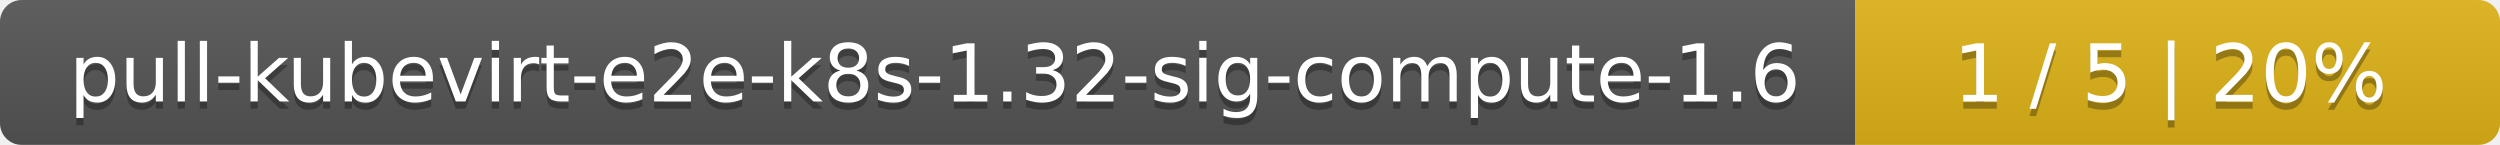
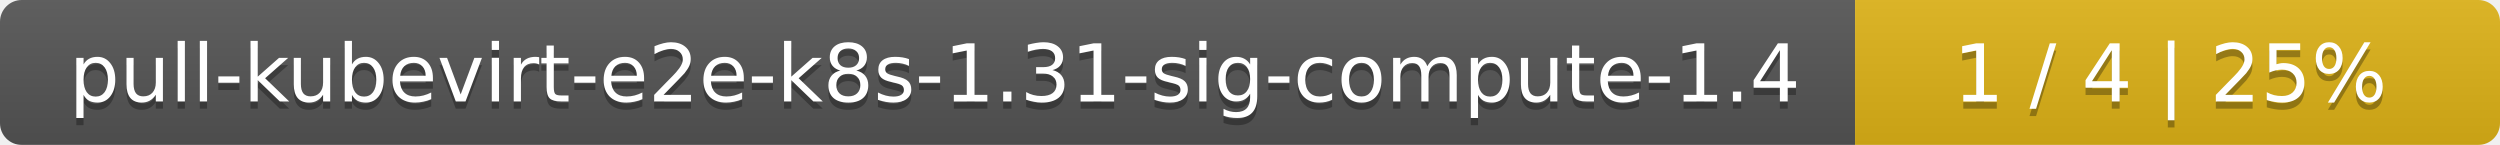
<svg xmlns="http://www.w3.org/2000/svg" width="345" height="20">
  <linearGradient id="smooth" x2="0" y2="100%">
    <stop offset="0" stop-color="#bbb" stop-opacity=".1" />
    <stop offset="1" stop-opacity=".1" />
  </linearGradient>
  <mask id="round">
    <rect width="345" height="20" rx="3" fill="#fff" />
  </mask>
  <g mask="url(#round)">
    <rect width="256" height="20" fill="#555" />
    <rect x="256" width="89" height="20" fill="#dfb317" />
    <rect width="345" height="20" fill="url(#smooth)" />
  </g>
  <g fill="#fff" text-anchor="middle" font-family="DejaVu Sans,Verdana,Geneva,sans-serif" font-size="11">
-     <text x="129" y="15" fill="#010101" fill-opacity=".3">pull-kubevirt-e2e-k8s-1.32-sig-compute-1.6</text>
-     <text x="129" y="14">pull-kubevirt-e2e-k8s-1.32-sig-compute-1.6</text>
-     <text x="299.5" y="15" fill="#010101" fill-opacity=".3">1 / 5    |    20%</text>
-     <text x="299.5" y="14">1 / 5    |    20%</text>
+     <text x="129" y="15" fill="#010101" fill-opacity=".3">pull-kubevirt-e2e-k8s-1.31-sig-compute-1.4</text>
+     <text x="129" y="14">pull-kubevirt-e2e-k8s-1.31-sig-compute-1.4</text>
+     <text x="299.5" y="15" fill="#010101" fill-opacity=".3">1 / 4    |    25%</text>
+     <text x="299.5" y="14">1 / 4    |    25%</text>
  </g>
</svg>
